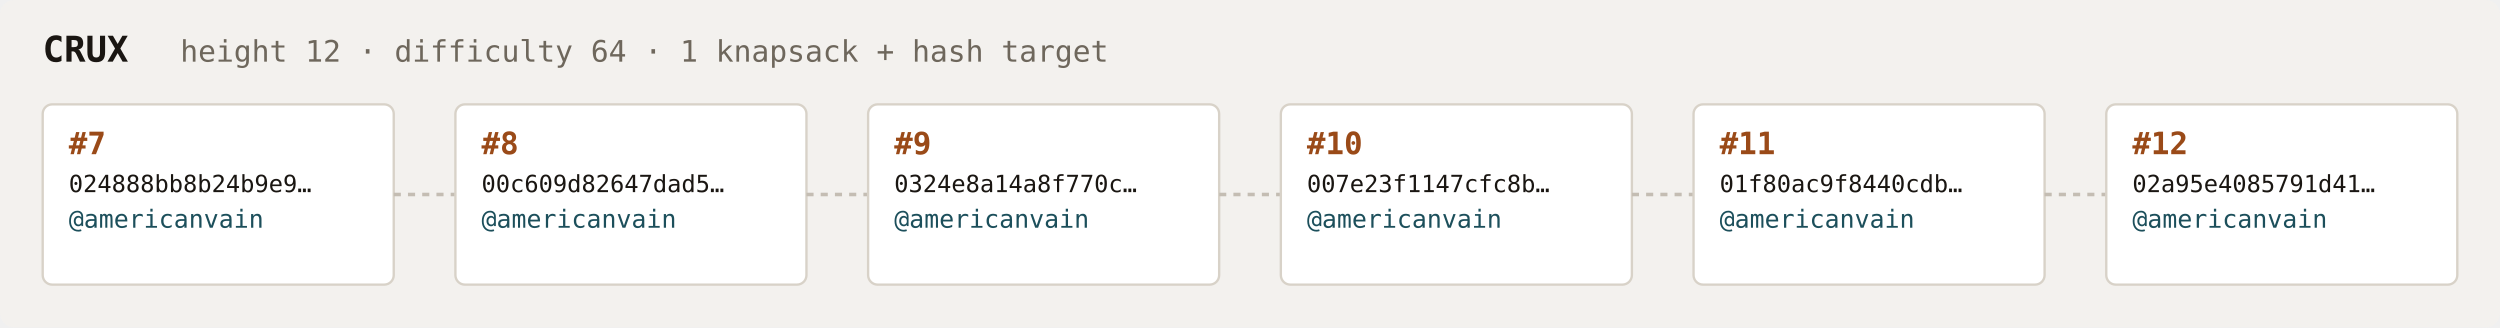
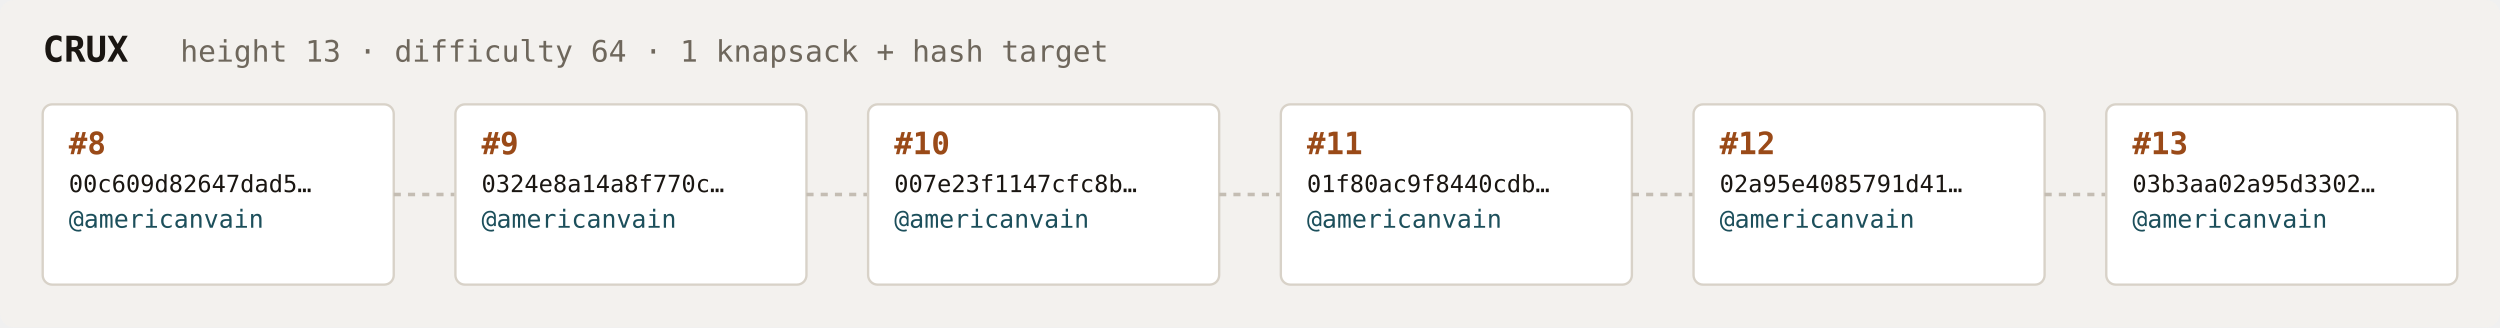
<svg xmlns="http://www.w3.org/2000/svg" width="1054" height="138" viewBox="0 0 1054 138" font-family="ui-monospace,SFMono-Regular,Menlo,monospace">
  <rect fill="#f3f1ee" width="1054" height="138" rx="6" />
  <text x="18" y="26" fill="#1a1612" font-size="15" font-weight="700">CRUX</text>
-   <text x="76" y="26" fill="#6e675c" font-size="12.5">height 12 · difficulty 64 · 1 knapsack + hash target</text>
+   <text x="76" y="26" fill="#6e675c" font-size="12.5">height 13 · difficulty 64 · 1 knapsack + hash target</text>
  <rect x="18" y="44" width="148" height="76" rx="4" fill="#ffffff" stroke="#d8d2c8" stroke-width="1" />
-   <text x="29" y="65" fill="#9a4a18" font-size="13" font-weight="700">#7</text>
-   <text x="29" y="81" fill="#1a1612" font-size="10">024888bb8b24b9e9…</text>
+   <text x="29" y="65" fill="#9a4a18" font-size="13" font-weight="700">#8</text>
+   <text x="29" y="81" fill="#1a1612" font-size="10">00c609d82647dad5…</text>
  <text x="29" y="96" fill="#1c4f5b" font-size="10.5">@americanvain</text>
  <text x="29" y="110" fill="#6e675c" font-size="9" />
  <line x1="166" y1="82.0" x2="192" y2="82.0" stroke="#c4bdb3" stroke-width="1.5" stroke-dasharray="3 3" />
  <rect x="192" y="44" width="148" height="76" rx="4" fill="#ffffff" stroke="#d8d2c8" stroke-width="1" />
-   <text x="203" y="65" fill="#9a4a18" font-size="13" font-weight="700">#8</text>
-   <text x="203" y="81" fill="#1a1612" font-size="10">00c609d82647dad5…</text>
+   <text x="203" y="65" fill="#9a4a18" font-size="13" font-weight="700">#9</text>
+   <text x="203" y="81" fill="#1a1612" font-size="10">0324e8a14a8f770c…</text>
  <text x="203" y="96" fill="#1c4f5b" font-size="10.5">@americanvain</text>
  <text x="203" y="110" fill="#6e675c" font-size="9" />
  <line x1="340" y1="82.0" x2="366" y2="82.0" stroke="#c4bdb3" stroke-width="1.5" stroke-dasharray="3 3" />
  <rect x="366" y="44" width="148" height="76" rx="4" fill="#ffffff" stroke="#d8d2c8" stroke-width="1" />
-   <text x="377" y="65" fill="#9a4a18" font-size="13" font-weight="700">#9</text>
-   <text x="377" y="81" fill="#1a1612" font-size="10">0324e8a14a8f770c…</text>
+   <text x="377" y="65" fill="#9a4a18" font-size="13" font-weight="700">#10</text>
+   <text x="377" y="81" fill="#1a1612" font-size="10">007e23f1147cfc8b…</text>
  <text x="377" y="96" fill="#1c4f5b" font-size="10.5">@americanvain</text>
  <text x="377" y="110" fill="#6e675c" font-size="9" />
  <line x1="514" y1="82.0" x2="540" y2="82.0" stroke="#c4bdb3" stroke-width="1.5" stroke-dasharray="3 3" />
  <rect x="540" y="44" width="148" height="76" rx="4" fill="#ffffff" stroke="#d8d2c8" stroke-width="1" />
-   <text x="551" y="65" fill="#9a4a18" font-size="13" font-weight="700">#10</text>
-   <text x="551" y="81" fill="#1a1612" font-size="10">007e23f1147cfc8b…</text>
+   <text x="551" y="65" fill="#9a4a18" font-size="13" font-weight="700">#11</text>
+   <text x="551" y="81" fill="#1a1612" font-size="10">01f80ac9f8440cdb…</text>
  <text x="551" y="96" fill="#1c4f5b" font-size="10.5">@americanvain</text>
  <text x="551" y="110" fill="#6e675c" font-size="9" />
  <line x1="688" y1="82.0" x2="714" y2="82.0" stroke="#c4bdb3" stroke-width="1.5" stroke-dasharray="3 3" />
  <rect x="714" y="44" width="148" height="76" rx="4" fill="#ffffff" stroke="#d8d2c8" stroke-width="1" />
-   <text x="725" y="65" fill="#9a4a18" font-size="13" font-weight="700">#11</text>
-   <text x="725" y="81" fill="#1a1612" font-size="10">01f80ac9f8440cdb…</text>
+   <text x="725" y="65" fill="#9a4a18" font-size="13" font-weight="700">#12</text>
+   <text x="725" y="81" fill="#1a1612" font-size="10">02a95e4085791d41…</text>
  <text x="725" y="96" fill="#1c4f5b" font-size="10.5">@americanvain</text>
  <text x="725" y="110" fill="#6e675c" font-size="9" />
  <line x1="862" y1="82.0" x2="888" y2="82.0" stroke="#c4bdb3" stroke-width="1.5" stroke-dasharray="3 3" />
  <rect x="888" y="44" width="148" height="76" rx="4" fill="#ffffff" stroke="#d8d2c8" stroke-width="1" />
-   <text x="899" y="65" fill="#9a4a18" font-size="13" font-weight="700">#12</text>
-   <text x="899" y="81" fill="#1a1612" font-size="10">02a95e4085791d41…</text>
+   <text x="899" y="65" fill="#9a4a18" font-size="13" font-weight="700">#13</text>
+   <text x="899" y="81" fill="#1a1612" font-size="10">03b3aa02a95d3302…</text>
  <text x="899" y="96" fill="#1c4f5b" font-size="10.5">@americanvain</text>
  <text x="899" y="110" fill="#6e675c" font-size="9" />
</svg>
